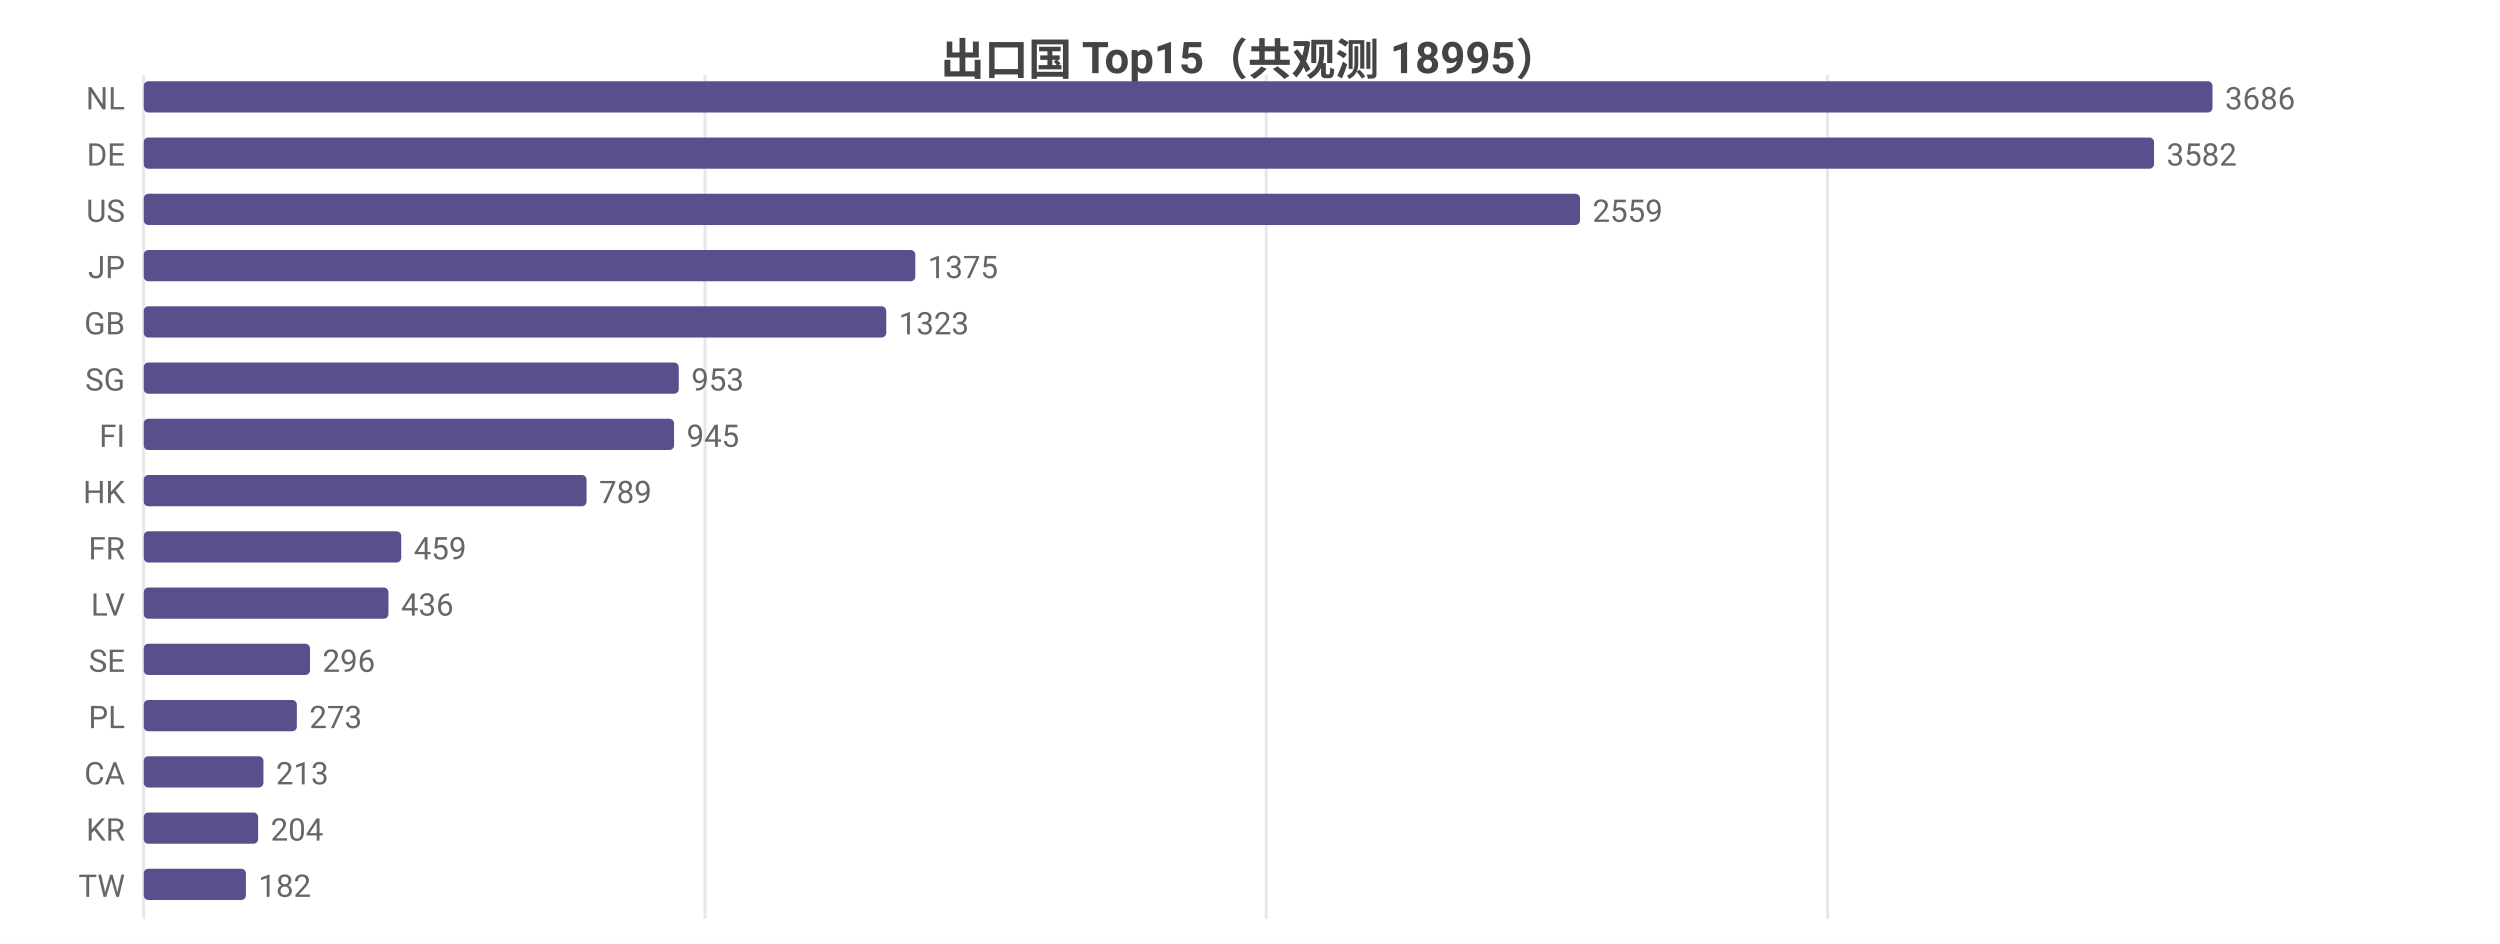
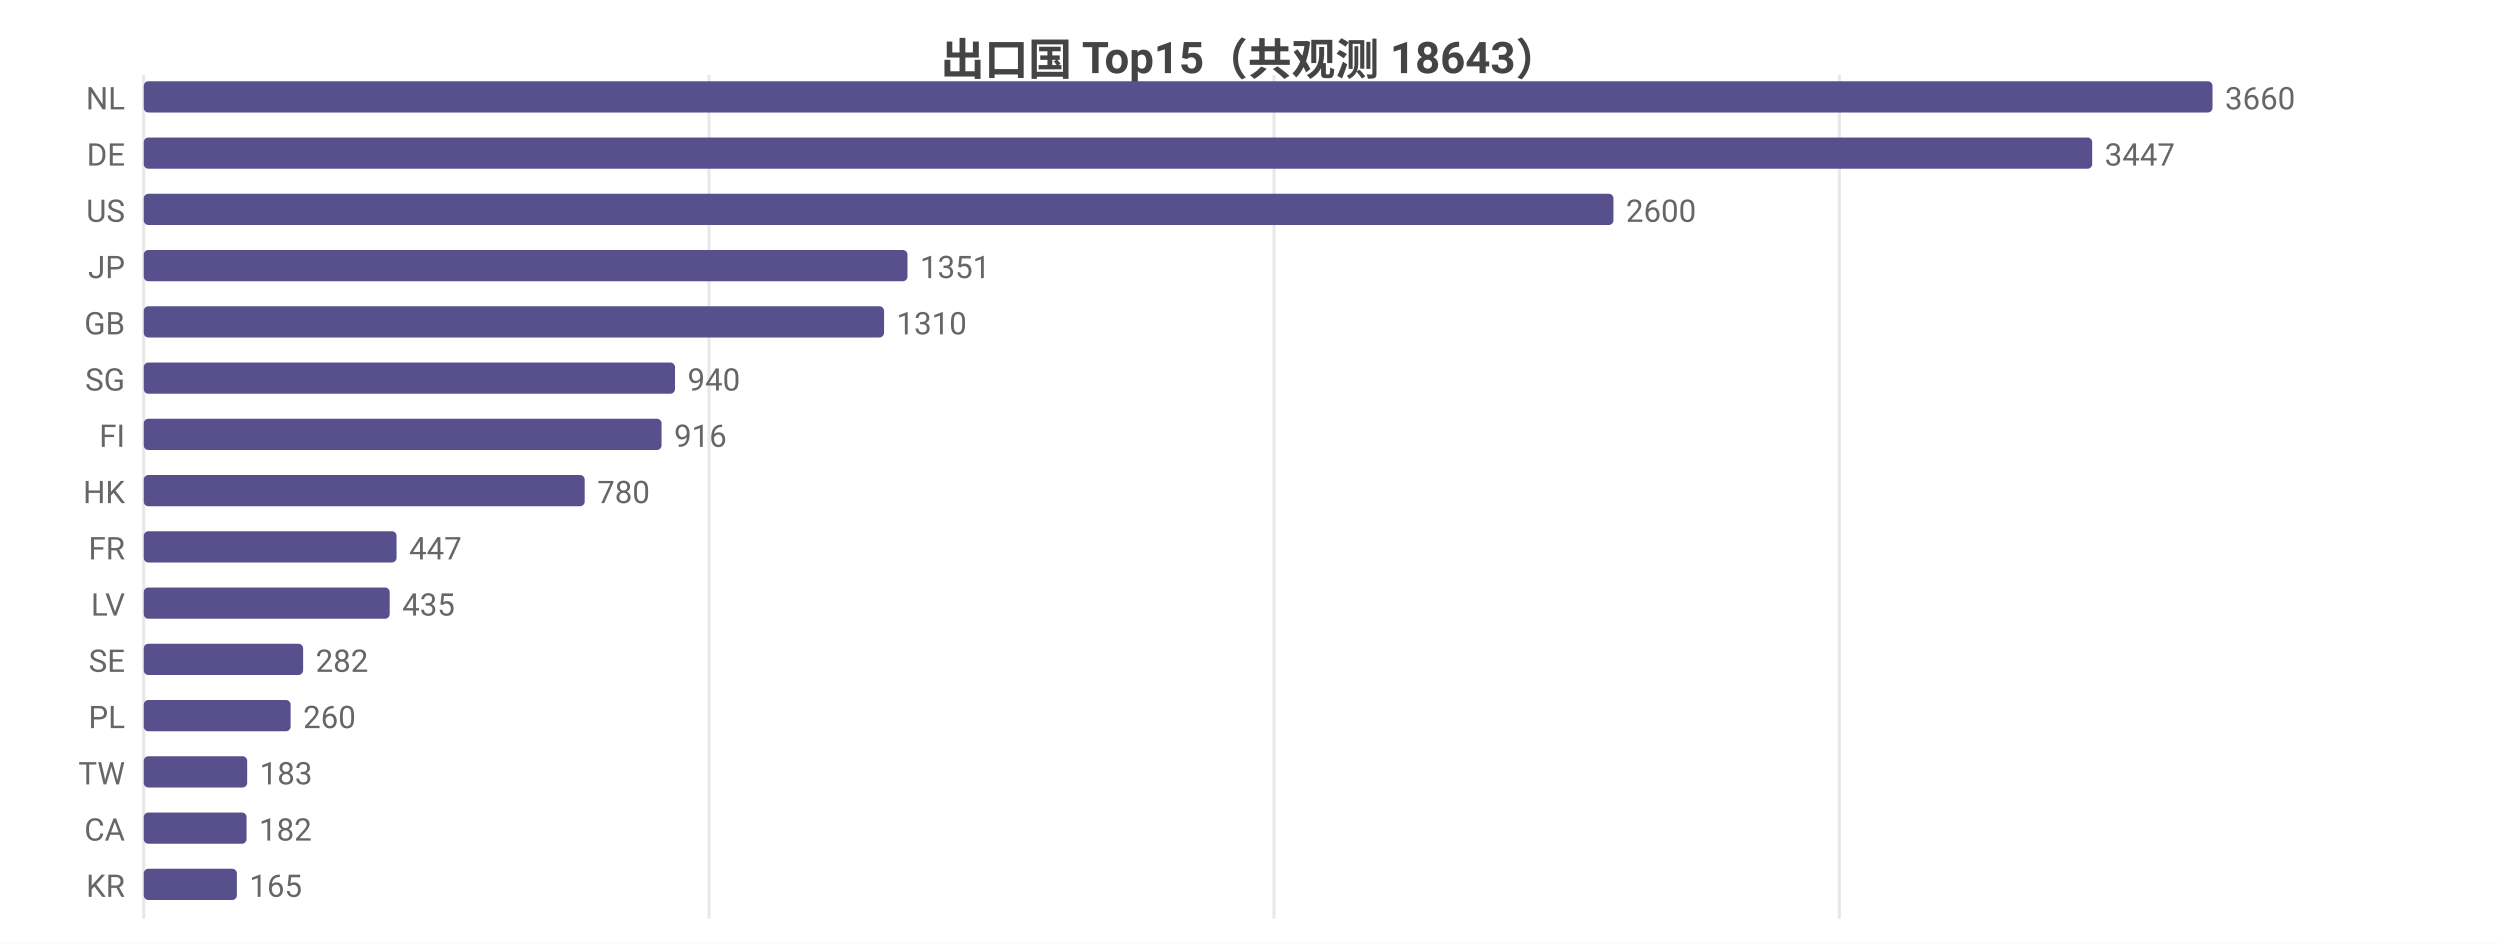
<svg xmlns="http://www.w3.org/2000/svg" width="800" height="302" viewBox="0 0 800 302">
  <rect width="800" height="302" fill="#ffffff" />
  <style>text{font-family:system-ui,-apple-system,'Segoe UI',Roboto,'PingFang SC','Microsoft YaHei','Noto Sans CJK SC',sans-serif}.g{stroke:#e8e8e8;stroke-width:1}.a{stroke:#999;stroke-width:1}.t{font-size:10px;fill:#666}.m{font-size:10px;text-anchor:middle;fill:#666}.e{font-size:10px;text-anchor:end;fill:#666}.l{font-size:11px;fill:#333}.tt{font-size:14px;font-weight:600;text-anchor:middle;fill:#444}.em{font-size:13px;text-anchor:middle;fill:#999}</style>
-   <text class="tt" x="400.0" y="24">出口国 Top15（共观测 18995）</text>
+   <text class="tt" x="400.0" y="24">出口国 Top15（共观测 18643）</text>
  <line class="g" x1="46" y1="24" x2="46" y2="294" />
-   <line class="g" x1="225.6" y1="24" x2="225.6" y2="294" />
-   <line class="g" x1="405.2" y1="24" x2="405.2" y2="294" />
-   <line class="g" x1="584.8" y1="24" x2="584.8" y2="294" />
+   <line class="g" x1="226.9" y1="24" x2="226.9" y2="294" />
+   <line class="g" x1="407.7" y1="24" x2="407.7" y2="294" />
+   <line class="g" x1="588.6" y1="24" x2="588.6" y2="294" />
  <text class="e" x="40" y="35">NL</text>
  <rect x="46" y="26" width="662" height="10" fill="#58508d" rx="1.5" />
-   <text class="t" x="712" y="35">3686</text>
+   <text class="t" x="712" y="35">3660</text>
  <text class="e" x="40" y="53">DE</text>
-   <rect x="46" y="44" width="643.3" height="10" fill="#58508d" rx="1.5" />
-   <text class="t" x="693.3" y="53">3582</text>
+   <rect x="46" y="44" width="623.5" height="10" fill="#58508d" rx="1.5" />
+   <text class="t" x="673.5" y="53">3447</text>
  <text class="e" x="40" y="71">US</text>
-   <rect x="46" y="62" width="459.6" height="10" fill="#58508d" rx="1.5" />
-   <text class="t" x="509.6" y="71">2559</text>
+   <rect x="46" y="62" width="470.3" height="10" fill="#58508d" rx="1.5" />
+   <text class="t" x="520.3" y="71">2600</text>
  <text class="e" x="40" y="89">JP</text>
-   <rect x="46" y="80" width="246.9" height="10" fill="#58508d" rx="1.5" />
-   <text class="t" x="296.9" y="89">1375</text>
+   <rect x="46" y="80" width="244.4" height="10" fill="#58508d" rx="1.5" />
+   <text class="t" x="294.4" y="89">1351</text>
  <text class="e" x="40" y="107">GB</text>
-   <rect x="46" y="98" width="237.6" height="10" fill="#58508d" rx="1.5" />
-   <text class="t" x="287.6" y="107">1323</text>
+   <rect x="46" y="98" width="236.9" height="10" fill="#58508d" rx="1.5" />
+   <text class="t" x="286.9" y="107">1310</text>
  <text class="e" x="40" y="125">SG</text>
-   <rect x="46" y="116" width="171.2" height="10" fill="#58508d" rx="1.5" />
-   <text class="t" x="221.2" y="125">953</text>
+   <rect x="46" y="116" width="170.0" height="10" fill="#58508d" rx="1.5" />
+   <text class="t" x="220.0" y="125">940</text>
  <text class="e" x="40" y="143">FI</text>
-   <rect x="46" y="134" width="169.7" height="10" fill="#58508d" rx="1.5" />
-   <text class="t" x="219.7" y="143">945</text>
+   <rect x="46" y="134" width="165.7" height="10" fill="#58508d" rx="1.5" />
+   <text class="t" x="215.7" y="143">916</text>
  <text class="e" x="40" y="161">HK</text>
-   <rect x="46" y="152" width="141.7" height="10" fill="#58508d" rx="1.5" />
-   <text class="t" x="191.7" y="161">789</text>
+   <rect x="46" y="152" width="141.1" height="10" fill="#58508d" rx="1.5" />
+   <text class="t" x="191.1" y="161">780</text>
  <text class="e" x="40" y="179">FR</text>
-   <rect x="46" y="170" width="82.4" height="10" fill="#58508d" rx="1.5" />
-   <text class="t" x="132.4" y="179">459</text>
+   <rect x="46" y="170" width="80.9" height="10" fill="#58508d" rx="1.5" />
+   <text class="t" x="130.9" y="179">447</text>
  <text class="e" x="40" y="197">LV</text>
-   <rect x="46" y="188" width="78.3" height="10" fill="#58508d" rx="1.5" />
-   <text class="t" x="128.3" y="197">436</text>
+   <rect x="46" y="188" width="78.7" height="10" fill="#58508d" rx="1.5" />
+   <text class="t" x="128.7" y="197">435</text>
  <text class="e" x="40" y="215">SE</text>
-   <rect x="46" y="206" width="53.2" height="10" fill="#58508d" rx="1.5" />
-   <text class="t" x="103.2" y="215">296</text>
+   <rect x="46" y="206" width="51.0" height="10" fill="#58508d" rx="1.5" />
+   <text class="t" x="101.0" y="215">282</text>
  <text class="e" x="40" y="233">PL</text>
-   <rect x="46" y="224" width="49.0" height="10" fill="#58508d" rx="1.5" />
-   <text class="t" x="99.0" y="233">273</text>
-   <text class="e" x="40" y="251">CA</text>
-   <rect x="46" y="242" width="38.3" height="10" fill="#58508d" rx="1.5" />
-   <text class="t" x="88.3" y="251">213</text>
-   <text class="e" x="40" y="269">KR</text>
-   <rect x="46" y="260" width="36.6" height="10" fill="#58508d" rx="1.5" />
-   <text class="t" x="86.6" y="269">204</text>
-   <text class="e" x="40" y="287">TW</text>
-   <rect x="46" y="278" width="32.7" height="10" fill="#58508d" rx="1.5" />
-   <text class="t" x="82.7" y="287">182</text>
+   <rect x="46" y="224" width="47.0" height="10" fill="#58508d" rx="1.5" />
+   <text class="t" x="97.0" y="233">260</text>
+   <text class="e" x="40" y="251">TW</text>
+   <rect x="46" y="242" width="33.1" height="10" fill="#58508d" rx="1.5" />
+   <text class="t" x="83.1" y="251">183</text>
+   <text class="e" x="40" y="269">CA</text>
+   <rect x="46" y="260" width="32.9" height="10" fill="#58508d" rx="1.5" />
+   <text class="t" x="82.9" y="269">182</text>
+   <text class="e" x="40" y="287">KR</text>
+   <rect x="46" y="278" width="29.8" height="10" fill="#58508d" rx="1.5" />
+   <text class="t" x="79.8" y="287">165</text>
</svg>
